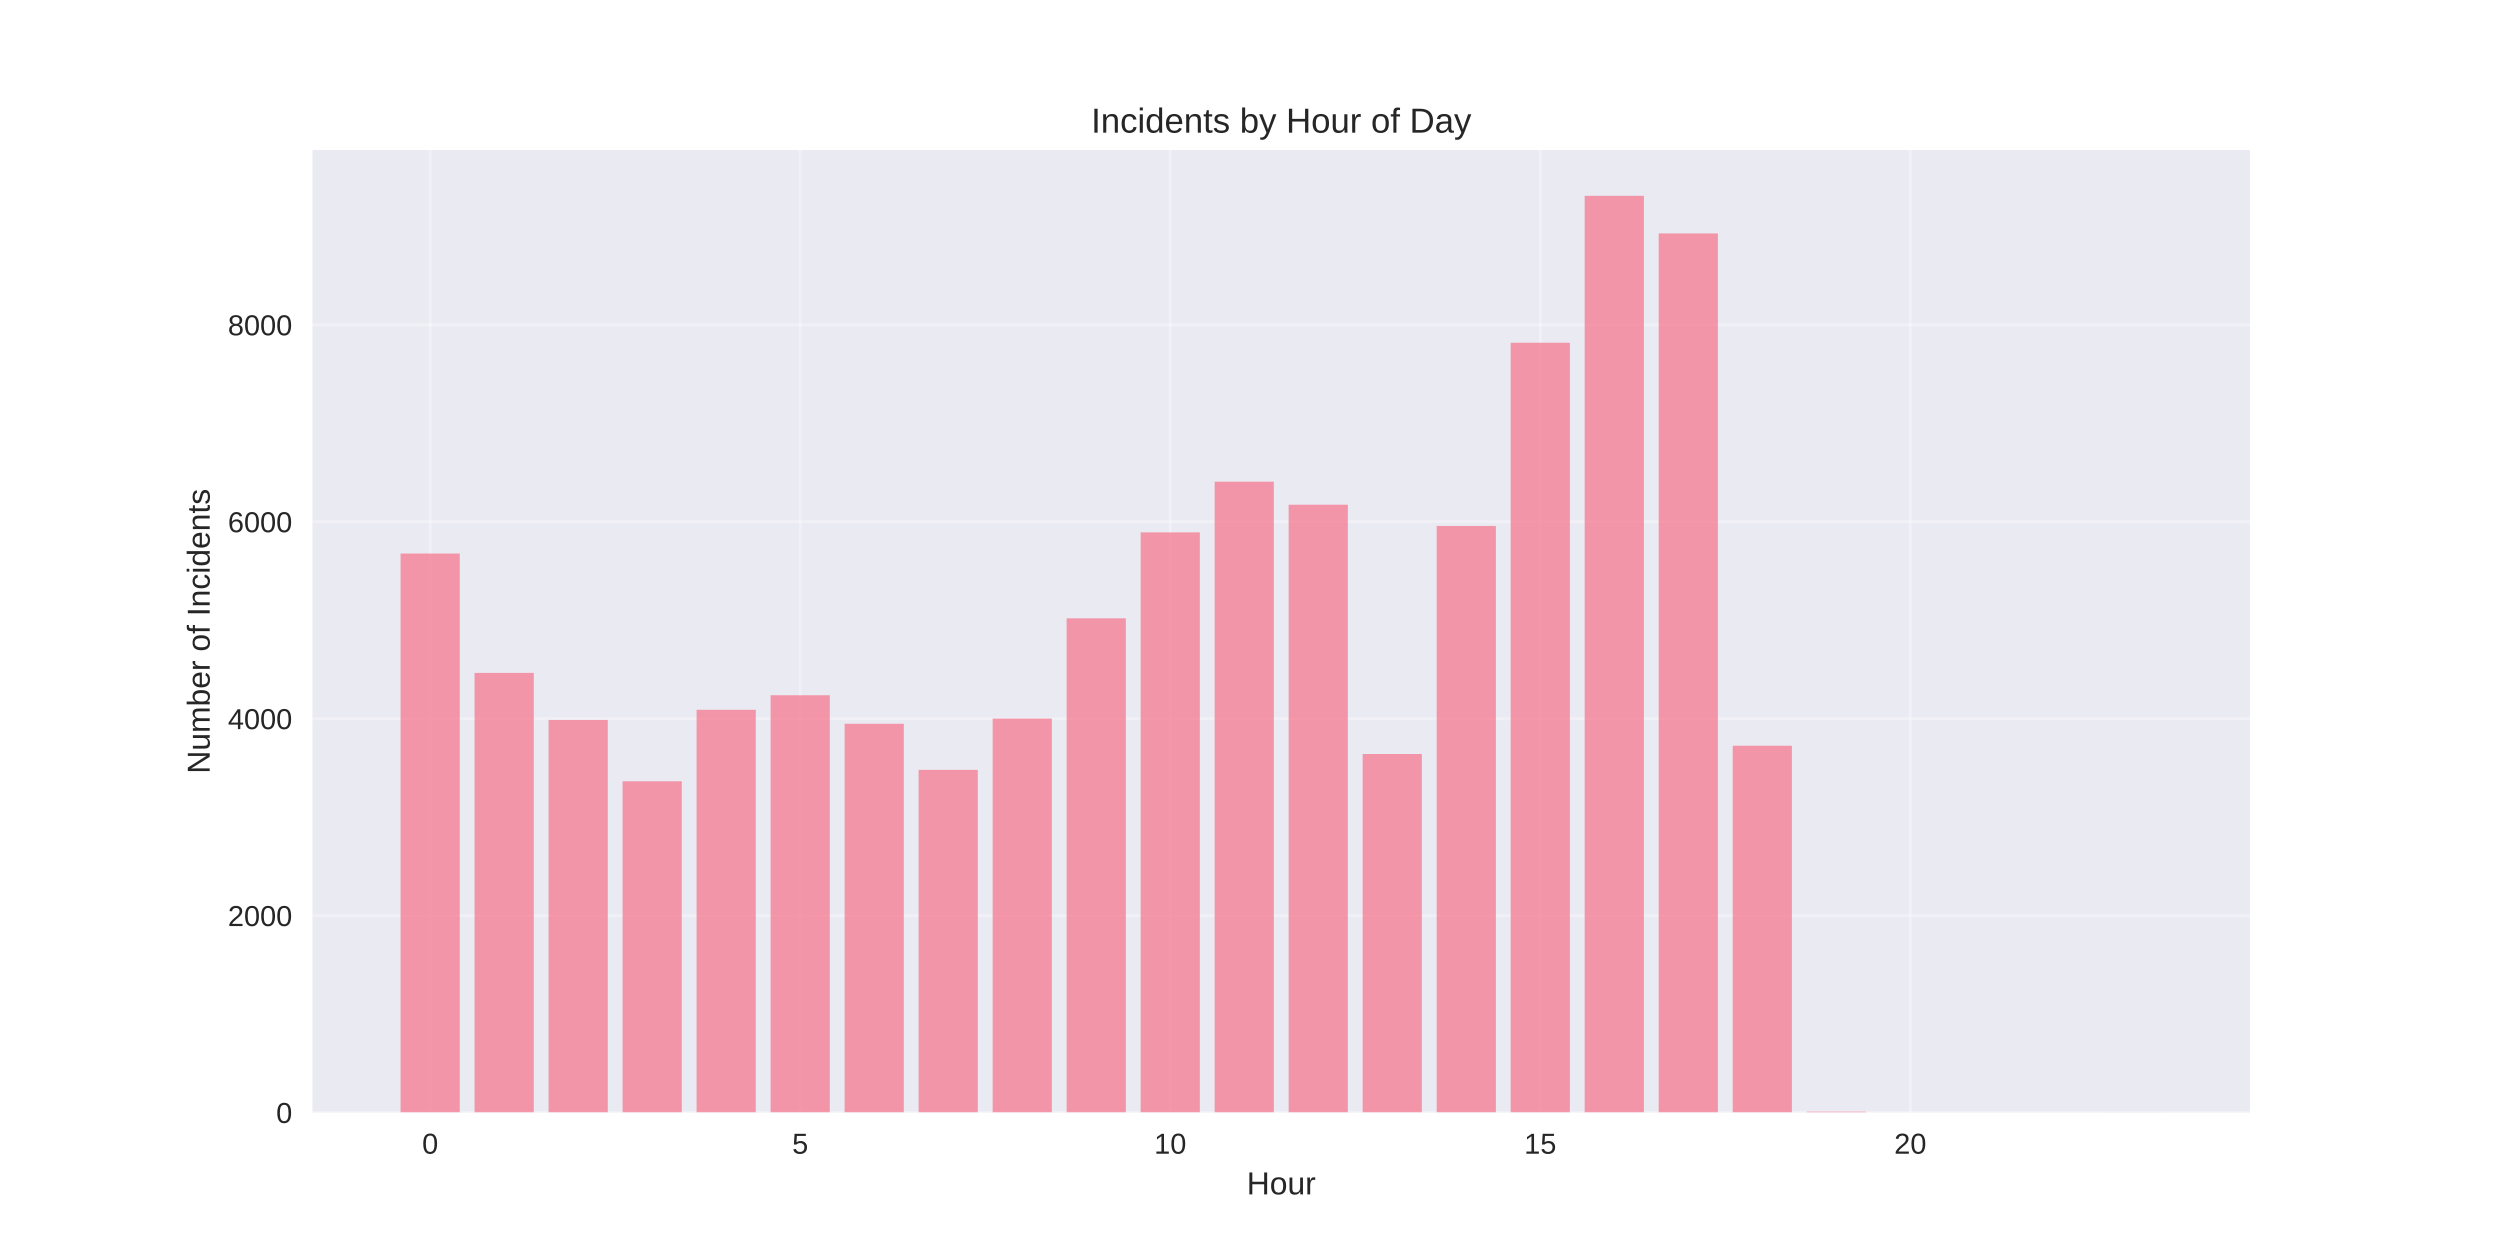
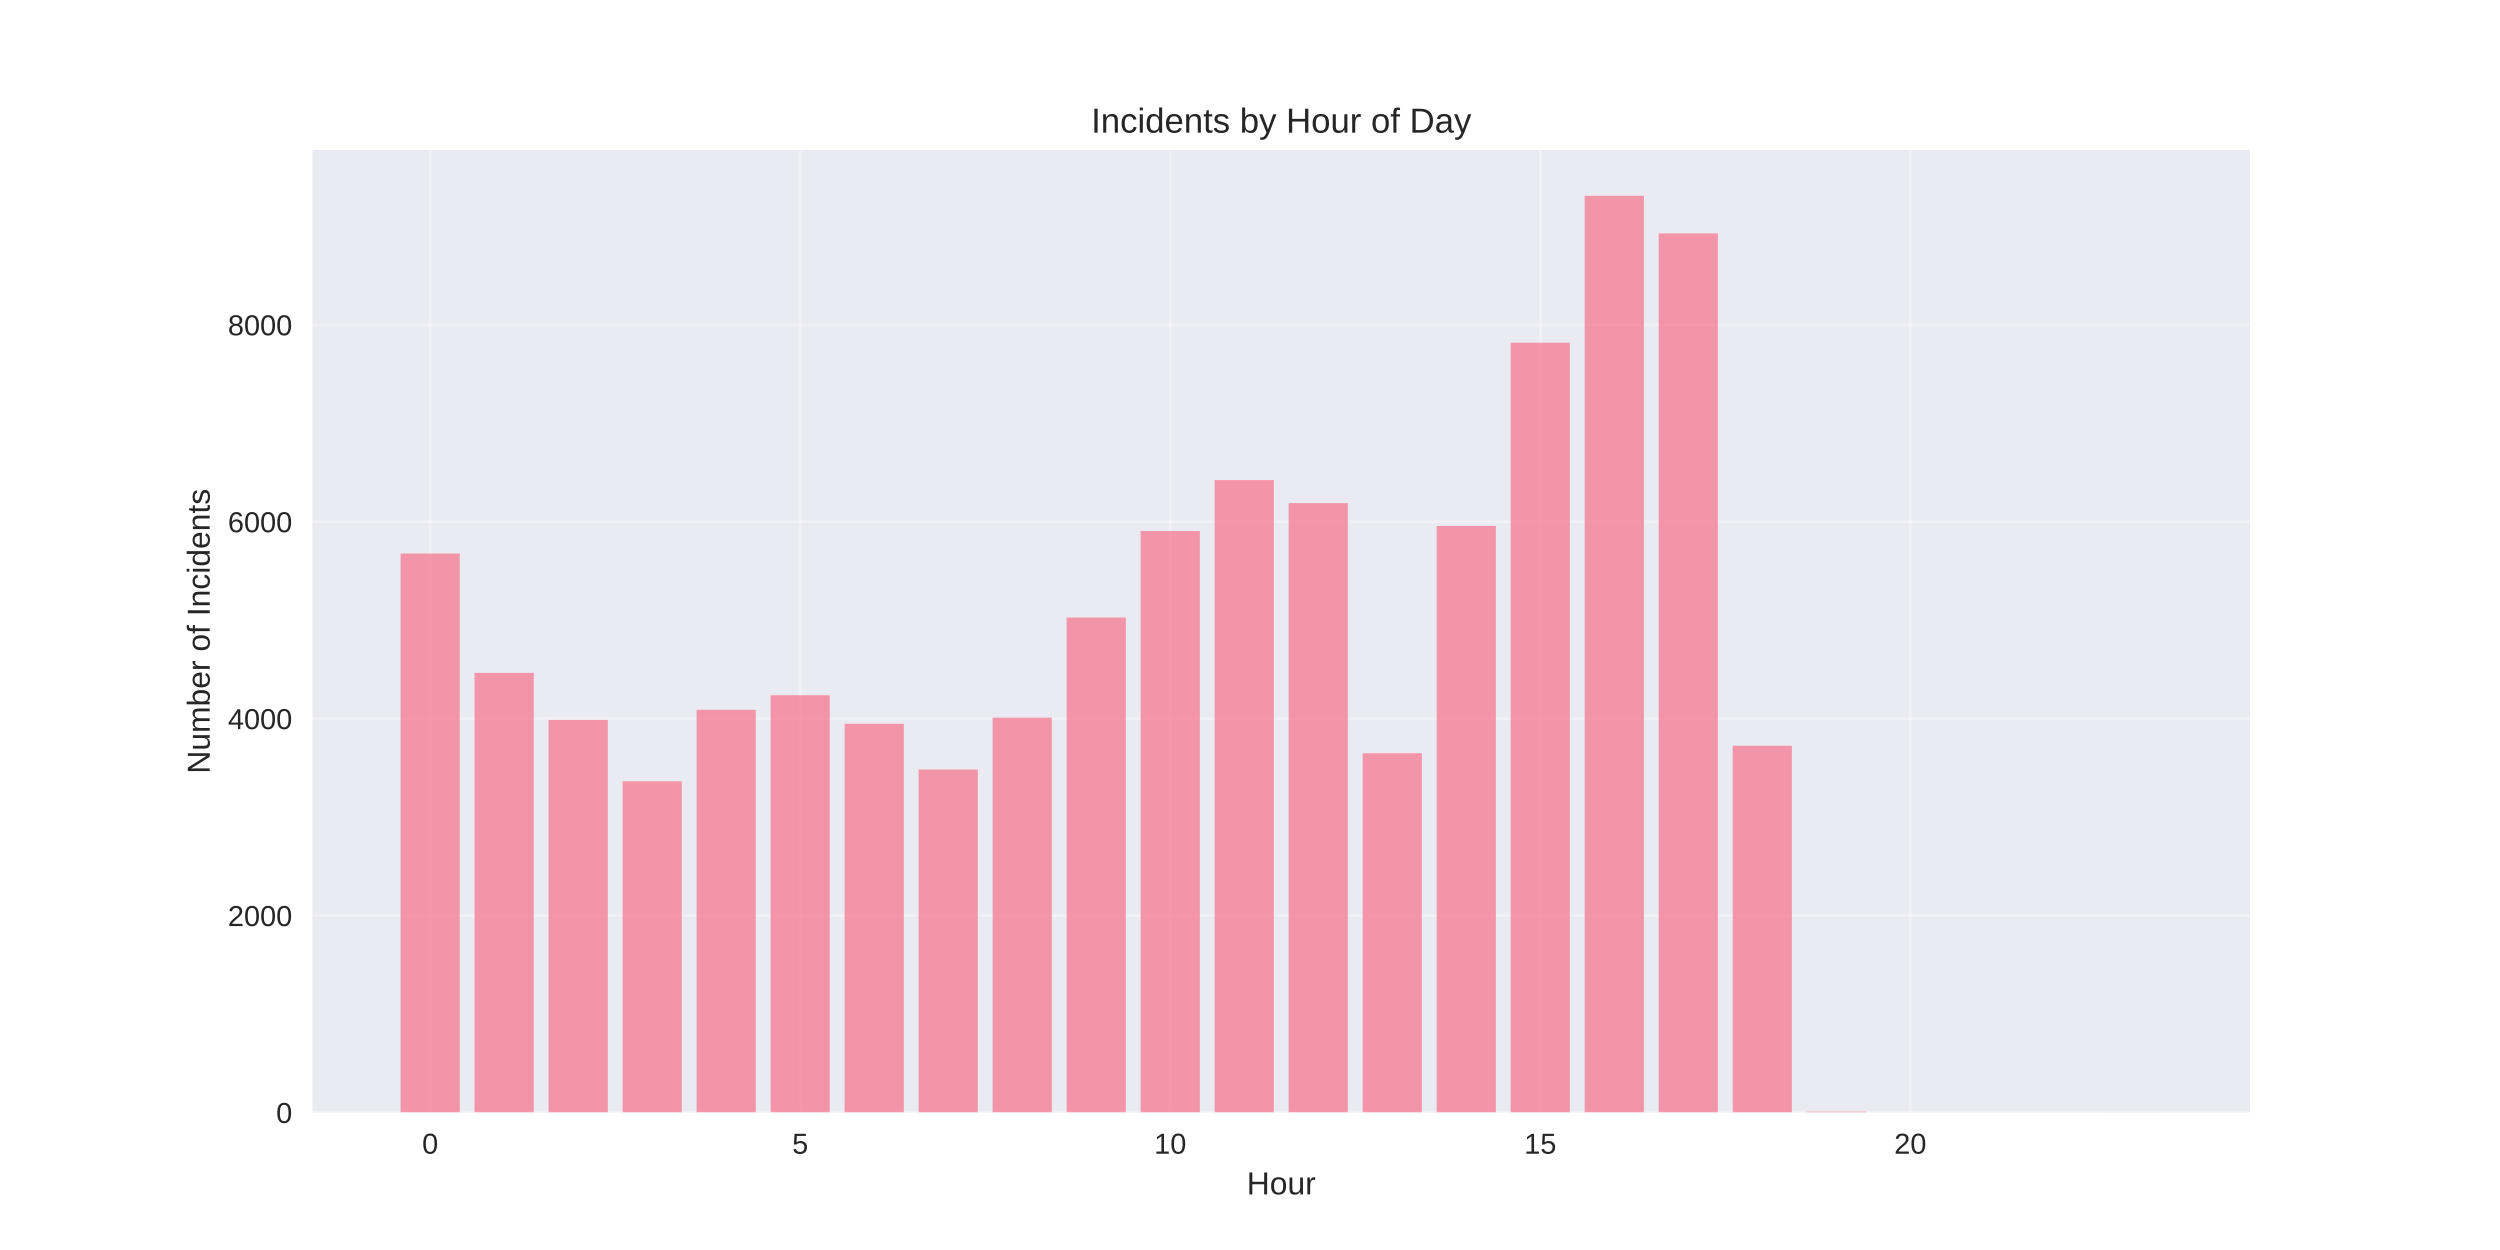
<svg xmlns="http://www.w3.org/2000/svg" width="864pt" height="432pt" viewBox="0 0 864 432" version="1.1">
  <defs>
    <style type="text/css">*{stroke-linejoin: round; stroke-linecap: butt}</style>
  </defs>
  <g id="figure_1">
    <g id="patch_1">
      <path d="M 0 432  L 864 432  L 864 0  L 0 0  z " style="fill: #ffffff" />
    </g>
    <g id="axes_1">
      <g id="patch_2">
        <path d="M 108 384.48  L 777.6 384.48  L 777.6 51.84  L 108 51.84  z " style="fill: #eaeaf2" />
      </g>
      <g id="matplotlib.axis_1">
        <g id="xtick_1">
          <g id="line2d_1">
-             <path d="M 148.667 384.48  L 148.667 51.84  " clip-path="url(#pc9b100fe52)" style="fill: none; stroke: #ffffff; stroke-opacity: 0.3; stroke-linecap: round" />
+             <path d="M 148.667 384.48  L 148.667 51.84  " clip-path="url(#p3090e1c395)" style="fill: none; stroke: #ffffff; stroke-opacity: 0.3; stroke-linecap: round" />
          </g>
          <g id="line2d_2" />
          <g id="text_1">
            <text style="fill: #262626; font: 10px 'Arial', 'Liberation Sans', 'DejaVu Sans', 'Bitstream Vera Sans', sans-serif; text-anchor: middle" x="148.667" y="398.727" transform="rotate(-0 148.6671 398.7269)">0</text>
          </g>
        </g>
        <g id="xtick_2">
          <g id="line2d_3">
-             <path d="M 276.551 384.48  L 276.551 51.84  " clip-path="url(#pc9b100fe52)" style="fill: none; stroke: #ffffff; stroke-opacity: 0.3; stroke-linecap: round" />
+             <path d="M 276.551 384.48  L 276.551 51.84  " clip-path="url(#p3090e1c395)" style="fill: none; stroke: #ffffff; stroke-opacity: 0.3; stroke-linecap: round" />
          </g>
          <g id="line2d_4" />
          <g id="text_2">
            <text style="fill: #262626; font: 10px 'Arial', 'Liberation Sans', 'DejaVu Sans', 'Bitstream Vera Sans', sans-serif; text-anchor: middle" x="276.551" y="398.727" transform="rotate(-0 276.551 398.7269)">5</text>
          </g>
        </g>
        <g id="xtick_3">
          <g id="line2d_5">
-             <path d="M 404.435 384.48  L 404.435 51.84  " clip-path="url(#pc9b100fe52)" style="fill: none; stroke: #ffffff; stroke-opacity: 0.3; stroke-linecap: round" />
+             <path d="M 404.435 384.48  L 404.435 51.84  " clip-path="url(#p3090e1c395)" style="fill: none; stroke: #ffffff; stroke-opacity: 0.3; stroke-linecap: round" />
          </g>
          <g id="line2d_6" />
          <g id="text_3">
            <text style="fill: #262626; font: 10px 'Arial', 'Liberation Sans', 'DejaVu Sans', 'Bitstream Vera Sans', sans-serif; text-anchor: middle" x="404.435" y="398.727" transform="rotate(-0 404.4348 398.7269)">10</text>
          </g>
        </g>
        <g id="xtick_4">
          <g id="line2d_7">
-             <path d="M 532.319 384.48  L 532.319 51.84  " clip-path="url(#pc9b100fe52)" style="fill: none; stroke: #ffffff; stroke-opacity: 0.3; stroke-linecap: round" />
+             <path d="M 532.319 384.48  L 532.319 51.84  " clip-path="url(#p3090e1c395)" style="fill: none; stroke: #ffffff; stroke-opacity: 0.3; stroke-linecap: round" />
          </g>
          <g id="line2d_8" />
          <g id="text_4">
            <text style="fill: #262626; font: 10px 'Arial', 'Liberation Sans', 'DejaVu Sans', 'Bitstream Vera Sans', sans-serif; text-anchor: middle" x="532.319" y="398.727" transform="rotate(-0 532.3187 398.7269)">15</text>
          </g>
        </g>
        <g id="xtick_5">
          <g id="line2d_9">
-             <path d="M 660.203 384.48  L 660.203 51.84  " clip-path="url(#pc9b100fe52)" style="fill: none; stroke: #ffffff; stroke-opacity: 0.3; stroke-linecap: round" />
+             <path d="M 660.203 384.48  L 660.203 51.84  " clip-path="url(#p3090e1c395)" style="fill: none; stroke: #ffffff; stroke-opacity: 0.3; stroke-linecap: round" />
          </g>
          <g id="line2d_10" />
          <g id="text_5">
            <text style="fill: #262626; font: 10px 'Arial', 'Liberation Sans', 'DejaVu Sans', 'Bitstream Vera Sans', sans-serif; text-anchor: middle" x="660.203" y="398.727" transform="rotate(-0 660.2026 398.7269)">20</text>
          </g>
        </g>
        <g id="text_6">
          <text style="fill: #262626; font: 11px 'Arial', 'Liberation Sans', 'DejaVu Sans', 'Bitstream Vera Sans', sans-serif; text-anchor: middle" x="442.8" y="412.773" transform="rotate(-0 442.8 412.7734)">Hour</text>
        </g>
      </g>
      <g id="matplotlib.axis_2">
        <g id="ytick_1">
          <g id="line2d_11">
-             <path d="M 108 384.48  L 777.6 384.48  " clip-path="url(#pc9b100fe52)" style="fill: none; stroke: #ffffff; stroke-opacity: 0.3; stroke-linecap: round" />
+             <path d="M 108 384.48  L 777.6 384.48  " clip-path="url(#p3090e1c395)" style="fill: none; stroke: #ffffff; stroke-opacity: 0.3; stroke-linecap: round" />
          </g>
          <g id="line2d_12" />
          <g id="text_7">
            <text style="fill: #262626; font: 10px 'Arial', 'Liberation Sans', 'DejaVu Sans', 'Bitstream Vera Sans', sans-serif; text-anchor: end" x="101" y="388.103" transform="rotate(-0 101 388.1034)">0</text>
          </g>
        </g>
        <g id="ytick_2">
          <g id="line2d_13">
-             <path d="M 108 316.424  L 777.6 316.424  " clip-path="url(#pc9b100fe52)" style="fill: none; stroke: #ffffff; stroke-opacity: 0.3; stroke-linecap: round" />
+             <path d="M 108 316.424  L 777.6 316.424  " clip-path="url(#p3090e1c395)" style="fill: none; stroke: #ffffff; stroke-opacity: 0.3; stroke-linecap: round" />
          </g>
          <g id="line2d_14" />
          <g id="text_8">
            <text style="fill: #262626; font: 10px 'Arial', 'Liberation Sans', 'DejaVu Sans', 'Bitstream Vera Sans', sans-serif; text-anchor: end" x="101" y="320.048" transform="rotate(-0 101 320.0476)">2000</text>
          </g>
        </g>
        <g id="ytick_3">
          <g id="line2d_15">
-             <path d="M 108 248.368  L 777.6 248.368  " clip-path="url(#pc9b100fe52)" style="fill: none; stroke: #ffffff; stroke-opacity: 0.3; stroke-linecap: round" />
+             <path d="M 108 248.368  L 777.6 248.368  " clip-path="url(#p3090e1c395)" style="fill: none; stroke: #ffffff; stroke-opacity: 0.3; stroke-linecap: round" />
          </g>
          <g id="line2d_16" />
          <g id="text_9">
            <text style="fill: #262626; font: 10px 'Arial', 'Liberation Sans', 'DejaVu Sans', 'Bitstream Vera Sans', sans-serif; text-anchor: end" x="101" y="251.992" transform="rotate(-0 101 251.9917)">4000</text>
          </g>
        </g>
        <g id="ytick_4">
          <g id="line2d_17">
-             <path d="M 108 180.312  L 777.6 180.312  " clip-path="url(#pc9b100fe52)" style="fill: none; stroke: #ffffff; stroke-opacity: 0.3; stroke-linecap: round" />
+             <path d="M 108 180.312  L 777.6 180.312  " clip-path="url(#p3090e1c395)" style="fill: none; stroke: #ffffff; stroke-opacity: 0.3; stroke-linecap: round" />
          </g>
          <g id="line2d_18" />
          <g id="text_10">
            <text style="fill: #262626; font: 10px 'Arial', 'Liberation Sans', 'DejaVu Sans', 'Bitstream Vera Sans', sans-serif; text-anchor: end" x="101" y="183.936" transform="rotate(-0 101 183.9359)">6000</text>
          </g>
        </g>
        <g id="ytick_5">
          <g id="line2d_19">
-             <path d="M 108 112.257  L 777.6 112.257  " clip-path="url(#pc9b100fe52)" style="fill: none; stroke: #ffffff; stroke-opacity: 0.3; stroke-linecap: round" />
+             <path d="M 108 112.257  L 777.6 112.257  " clip-path="url(#p3090e1c395)" style="fill: none; stroke: #ffffff; stroke-opacity: 0.3; stroke-linecap: round" />
          </g>
          <g id="line2d_20" />
          <g id="text_11">
            <text style="fill: #262626; font: 10px 'Arial', 'Liberation Sans', 'DejaVu Sans', 'Bitstream Vera Sans', sans-serif; text-anchor: end" x="101" y="115.88" transform="rotate(-0 101 115.88)">8000</text>
          </g>
        </g>
        <g id="text_12">
          <text style="fill: #262626; font: 11px 'Arial', 'Liberation Sans', 'DejaVu Sans', 'Bitstream Vera Sans', sans-serif; text-anchor: middle" x="72.474" y="218.16" transform="rotate(-90 72.47375 218.16)">Number of Incidents</text>
        </g>
      </g>
      <g id="patch_3">
-         <path d="M 138.436 384.48  L 158.898 384.48  L 158.898 191.303  L 138.436 191.303  z " clip-path="url(#pc9b100fe52)" style="fill: #f77189; opacity: 0.7" />
+         <path d="M 138.436 384.48  L 158.898 384.48  L 158.898 191.303  L 138.436 191.303  z " clip-path="url(#p3090e1c395)" style="fill: #f77189; opacity: 0.7" />
      </g>
      <g id="patch_4">
-         <path d="M 164.013 384.48  L 184.475 384.48  L 184.475 232.545  L 164.013 232.545  z " clip-path="url(#pc9b100fe52)" style="fill: #f77189; opacity: 0.7" />
+         <path d="M 164.013 384.48  L 184.475 384.48  L 184.475 232.545  L 164.013 232.545  z " clip-path="url(#p3090e1c395)" style="fill: #f77189; opacity: 0.7" />
      </g>
      <g id="patch_5">
-         <path d="M 189.59 384.48  L 210.051 384.48  L 210.051 248.811  L 189.59 248.811  z " clip-path="url(#pc9b100fe52)" style="fill: #f77189; opacity: 0.7" />
+         <path d="M 189.59 384.48  L 210.051 384.48  L 210.051 248.811  L 189.59 248.811  z " clip-path="url(#p3090e1c395)" style="fill: #f77189; opacity: 0.7" />
      </g>
      <g id="patch_6">
-         <path d="M 215.167 384.48  L 235.628 384.48  L 235.628 270.01  L 215.167 270.01  z " clip-path="url(#pc9b100fe52)" style="fill: #f77189; opacity: 0.7" />
+         <path d="M 215.167 384.48  L 235.628 384.48  L 235.628 270.01  L 215.167 270.01  z " clip-path="url(#p3090e1c395)" style="fill: #f77189; opacity: 0.7" />
      </g>
      <g id="patch_7">
-         <path d="M 240.743 384.48  L 261.205 384.48  L 261.205 245.306  L 240.743 245.306  z " clip-path="url(#pc9b100fe52)" style="fill: #f77189; opacity: 0.7" />
+         <path d="M 240.743 384.48  L 261.205 384.48  L 261.205 245.306  L 240.743 245.306  z " clip-path="url(#p3090e1c395)" style="fill: #f77189; opacity: 0.7" />
      </g>
      <g id="patch_8">
-         <path d="M 266.32 384.48  L 286.782 384.48  L 286.782 240.27  L 266.32 240.27  z " clip-path="url(#pc9b100fe52)" style="fill: #f77189; opacity: 0.7" />
+         <path d="M 266.32 384.48  L 286.782 384.48  L 286.782 240.27  L 266.32 240.27  z " clip-path="url(#p3090e1c395)" style="fill: #f77189; opacity: 0.7" />
      </g>
      <g id="patch_9">
-         <path d="M 291.897 384.48  L 312.358 384.48  L 312.358 250.138  L 291.897 250.138  z " clip-path="url(#pc9b100fe52)" style="fill: #f77189; opacity: 0.7" />
+         <path d="M 291.897 384.48  L 312.358 384.48  L 312.358 250.138  L 291.897 250.138  z " clip-path="url(#p3090e1c395)" style="fill: #f77189; opacity: 0.7" />
      </g>
      <g id="patch_10">
-         <path d="M 317.474 384.48  L 337.935 384.48  L 337.935 266.063  L 317.474 266.063  z " clip-path="url(#pc9b100fe52)" style="fill: #f77189; opacity: 0.7" />
+         <path d="M 317.474 384.48  L 337.935 384.48  L 337.935 265.961  L 317.474 265.961  z " clip-path="url(#p3090e1c395)" style="fill: #f77189; opacity: 0.7" />
      </g>
      <g id="patch_11">
-         <path d="M 343.051 384.48  L 363.512 384.48  L 363.512 248.334  L 343.051 248.334  z " clip-path="url(#pc9b100fe52)" style="fill: #f77189; opacity: 0.7" />
+         <path d="M 343.051 384.48  L 363.512 384.48  L 363.512 247.994  L 343.051 247.994  z " clip-path="url(#p3090e1c395)" style="fill: #f77189; opacity: 0.7" />
      </g>
      <g id="patch_12">
-         <path d="M 368.627 384.48  L 389.089 384.48  L 389.089 213.694  L 368.627 213.694  z " clip-path="url(#pc9b100fe52)" style="fill: #f77189; opacity: 0.7" />
+         <path d="M 368.627 384.48  L 389.089 384.48  L 389.089 213.422  L 368.627 213.422  z " clip-path="url(#p3090e1c395)" style="fill: #f77189; opacity: 0.7" />
      </g>
      <g id="patch_13">
-         <path d="M 394.204 384.48  L 414.666 384.48  L 414.666 183.987  L 394.204 183.987  z " clip-path="url(#pc9b100fe52)" style="fill: #f77189; opacity: 0.7" />
+         <path d="M 394.204 384.48  L 414.666 384.48  L 414.666 183.511  L 394.204 183.511  z " clip-path="url(#p3090e1c395)" style="fill: #f77189; opacity: 0.7" />
      </g>
      <g id="patch_14">
-         <path d="M 419.781 384.48  L 440.242 384.48  L 440.242 166.463  L 419.781 166.463  z " clip-path="url(#pc9b100fe52)" style="fill: #f77189; opacity: 0.7" />
+         <path d="M 419.781 384.48  L 440.242 384.48  L 440.242 165.919  L 419.781 165.919  z " clip-path="url(#p3090e1c395)" style="fill: #f77189; opacity: 0.7" />
      </g>
      <g id="patch_15">
-         <path d="M 445.358 384.48  L 465.819 384.48  L 465.819 174.426  L 445.358 174.426  z " clip-path="url(#pc9b100fe52)" style="fill: #f77189; opacity: 0.7" />
+         <path d="M 445.358 384.48  L 465.819 384.48  L 465.819 173.881  L 445.358 173.881  z " clip-path="url(#p3090e1c395)" style="fill: #f77189; opacity: 0.7" />
      </g>
      <g id="patch_16">
-         <path d="M 470.934 384.48  L 491.396 384.48  L 491.396 260.584  L 470.934 260.584  z " clip-path="url(#pc9b100fe52)" style="fill: #f77189; opacity: 0.7" />
+         <path d="M 470.934 384.48  L 491.396 384.48  L 491.396 260.312  L 470.934 260.312  z " clip-path="url(#p3090e1c395)" style="fill: #f77189; opacity: 0.7" />
      </g>
      <g id="patch_17">
-         <path d="M 496.511 384.48  L 516.973 384.48  L 516.973 181.776  L 496.511 181.776  z " clip-path="url(#pc9b100fe52)" style="fill: #f77189; opacity: 0.7" />
+         <path d="M 496.511 384.48  L 516.973 384.48  L 516.973 181.776  L 496.511 181.776  z " clip-path="url(#p3090e1c395)" style="fill: #f77189; opacity: 0.7" />
      </g>
      <g id="patch_18">
-         <path d="M 522.088 384.48  L 542.549 384.48  L 542.549 118.45  L 522.088 118.45  z " clip-path="url(#pc9b100fe52)" style="fill: #f77189; opacity: 0.7" />
+         <path d="M 522.088 384.48  L 542.549 384.48  L 542.549 118.45  L 522.088 118.45  z " clip-path="url(#p3090e1c395)" style="fill: #f77189; opacity: 0.7" />
      </g>
      <g id="patch_19">
-         <path d="M 547.665 384.48  L 568.126 384.48  L 568.126 67.68  L 547.665 67.68  z " clip-path="url(#pc9b100fe52)" style="fill: #f77189; opacity: 0.7" />
+         <path d="M 547.665 384.48  L 568.126 384.48  L 568.126 67.68  L 547.665 67.68  z " clip-path="url(#p3090e1c395)" style="fill: #f77189; opacity: 0.7" />
      </g>
      <g id="patch_20">
-         <path d="M 573.242 384.48  L 593.703 384.48  L 593.703 80.679  L 573.242 80.679  z " clip-path="url(#pc9b100fe52)" style="fill: #f77189; opacity: 0.7" />
+         <path d="M 573.242 384.48  L 593.703 384.48  L 593.703 80.679  L 573.242 80.679  z " clip-path="url(#p3090e1c395)" style="fill: #f77189; opacity: 0.7" />
      </g>
      <g id="patch_21">
-         <path d="M 598.818 384.48  L 619.28 384.48  L 619.28 257.726  L 598.818 257.726  z " clip-path="url(#pc9b100fe52)" style="fill: #f77189; opacity: 0.7" />
+         <path d="M 598.818 384.48  L 619.28 384.48  L 619.28 257.726  L 598.818 257.726  z " clip-path="url(#p3090e1c395)" style="fill: #f77189; opacity: 0.7" />
      </g>
      <g id="patch_22">
-         <path d="M 624.395 384.48  L 644.857 384.48  L 644.857 384.174  L 624.395 384.174  z " clip-path="url(#pc9b100fe52)" style="fill: #f77189; opacity: 0.7" />
+         <path d="M 624.395 384.48  L 644.857 384.48  L 644.857 384.174  L 624.395 384.174  z " clip-path="url(#p3090e1c395)" style="fill: #f77189; opacity: 0.7" />
      </g>
      <g id="patch_23">
-         <path d="M 726.702 384.48  L 747.164 384.48  L 747.164 384.446  L 726.702 384.446  z " clip-path="url(#pc9b100fe52)" style="fill: #f77189; opacity: 0.7" />
+         <path d="M 726.702 384.48  L 747.164 384.48  L 747.164 384.446  L 726.702 384.446  z " clip-path="url(#p3090e1c395)" style="fill: #f77189; opacity: 0.7" />
      </g>
      <g id="patch_24">
        <path d="M 108 384.48  L 108 51.84  " style="fill: none" />
      </g>
      <g id="patch_25">
        <path d="M 777.6 384.48  L 777.6 51.84  " style="fill: none" />
      </g>
      <g id="patch_26">
        <path d="M 108 384.48  L 777.6 384.48  " style="fill: none" />
      </g>
      <g id="patch_27">
        <path d="M 108 51.84  L 777.6 51.84  " style="fill: none" />
      </g>
      <g id="text_13">
        <text style="fill: #262626; font: 12px 'Arial', 'Liberation Sans', 'DejaVu Sans', 'Bitstream Vera Sans', sans-serif; text-anchor: middle" x="442.8" y="45.84" transform="rotate(-0 442.8 45.84)">Incidents by Hour of Day</text>
      </g>
    </g>
  </g>
  <defs>
-     <clipPath id="pc9b100fe52">
+     <clipPath id="p3090e1c395">
      <rect x="108" y="51.84" width="669.6" height="332.64" />
    </clipPath>
  </defs>
</svg>
